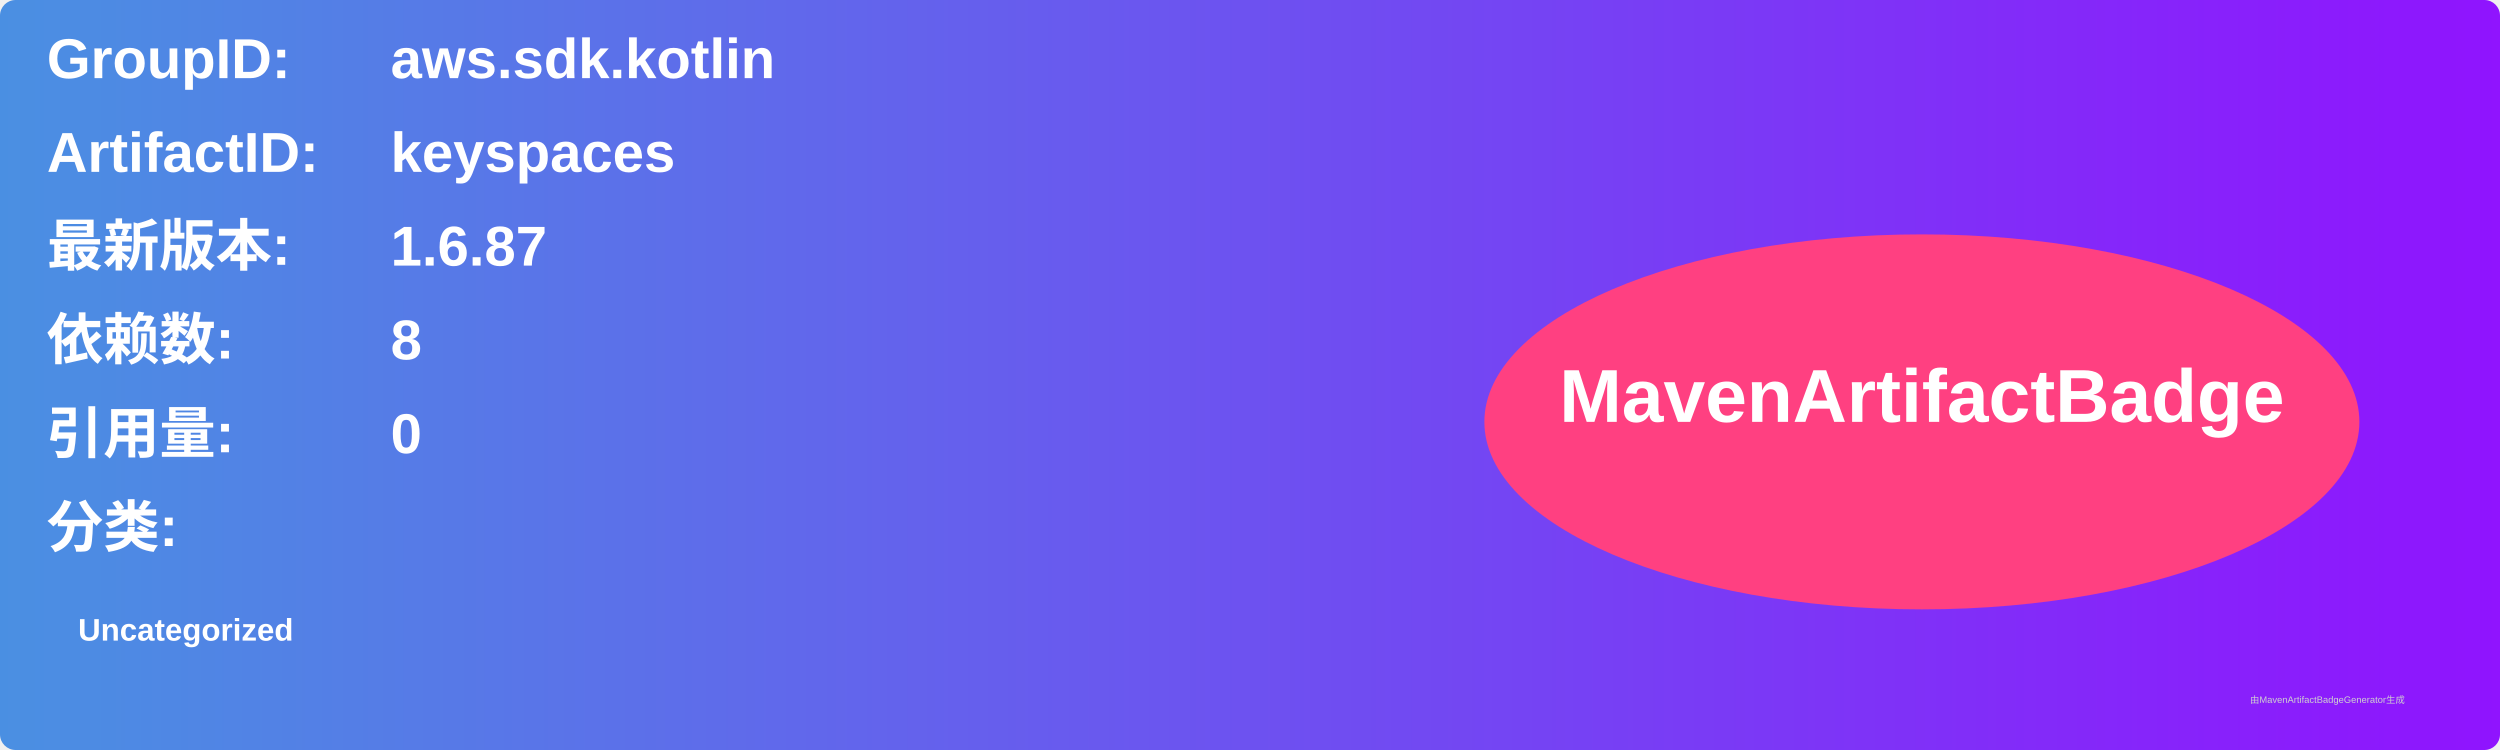
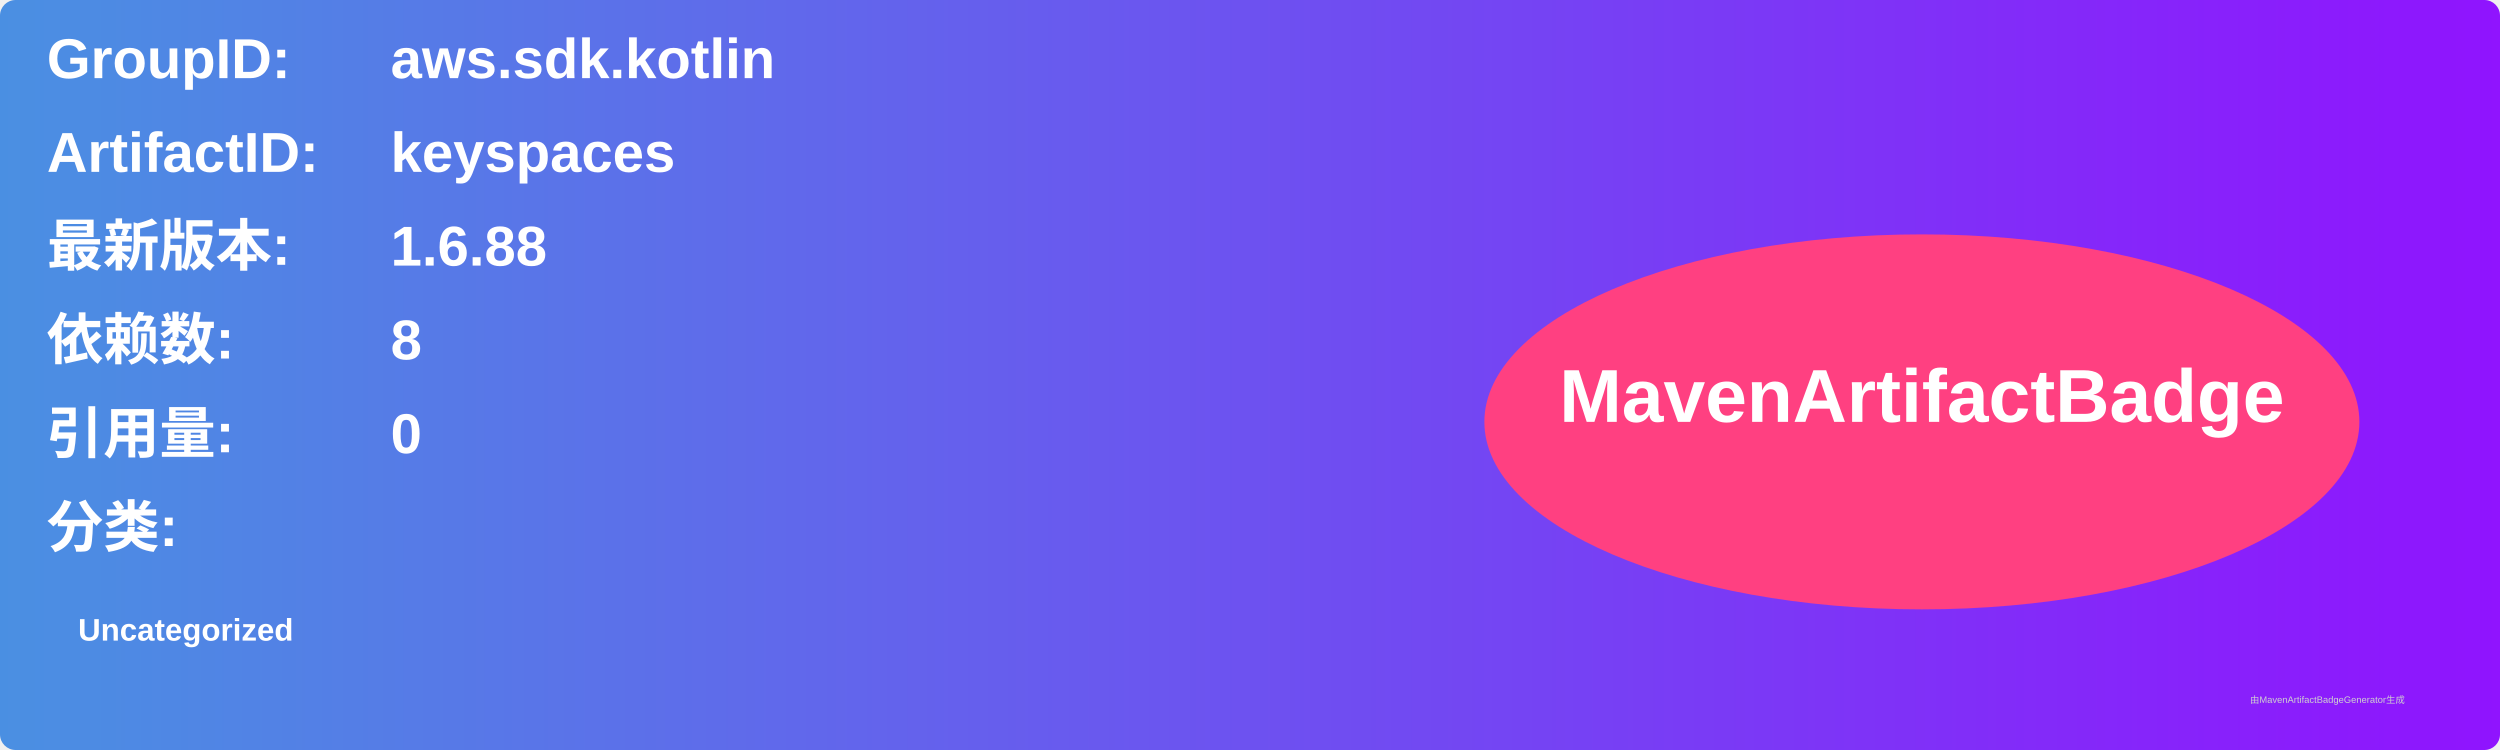
<svg xmlns="http://www.w3.org/2000/svg" width="800" height="240" viewBox="0 0 800 240">
  <linearGradient id="grad" x1="0%" y1="0%" x2="100%" y2="0%">
    <stop offset="0%" stop-color="#4a90e2" />
    <stop offset="100%" stop-color="#9013fe" />
  </linearGradient>
  <rect width="100%" height="100%" rx="5" ry="5" fill="url(#grad)" />
  <g transform="translate(15, 15)">
    <text x="0" y="10" font-family="Arial" font-size="18" fill="white" font-weight="bold" width="260">GroupID:</text>
    <text x="110" y="10" font-family="Arial" font-size="18" fill="white" font-weight="bold" width="460">aws.sdk.kotlin</text>
    <text x="0" y="40" font-family="Arial" font-size="18" fill="white" font-weight="bold" width="260">ArtifactID:</text>
    <text x="110" y="40" font-family="Arial" font-size="18" fill="white" font-weight="bold" width="460">keyspaces</text>
    <text x="0" y="70" font-family="Arial" font-size="18" fill="white" font-weight="bold">最新版本:</text>
    <text x="110" y="70" font-family="Arial" font-size="18" fill="white" font-weight="bold">
-       <tspan font-weight="bold">1.6.87</tspan>
+       <tspan font-weight="bold">1.6.88</tspan>
    </text>
    <text x="0" y="100" font-family="Arial" font-size="18" fill="white" font-weight="bold">依赖数: </text>
    <text x="110" y="100" font-family="Arial" font-size="18" fill="white">
      <tspan font-weight="bold">8</tspan>
    </text>
    <text x="0" y="130" font-family="Arial" font-size="18" fill="white" font-weight="bold">引用量: </text>
    <text x="110" y="130" font-family="Arial" font-size="18" fill="white">
      <tspan font-weight="bold">0</tspan>
    </text>
    <text x="0" y="160" font-family="Arial" font-size="18" fill="white" font-weight="bold">分类:</text>
    <text x="10" y="190" font-family="Arial" font-size="10" fill="white">
      <tspan font-weight="bold">Uncategorized</tspan>
    </text>
    <ellipse cx="600" cy="120" rx="140" ry="60" fill="#ff4081" />
    <text x="600" y="120" text-anchor="middle" font-family="Arial" font-size="24" fill="white" font-weight="bold">MavenArtifactBadge</text>
  </g>
  <text x="720" y="225" font-family="Arial" font-size="3" fill="#d0d0d0">由MavenArtifactBadgeGenerator生成</text>
</svg>
